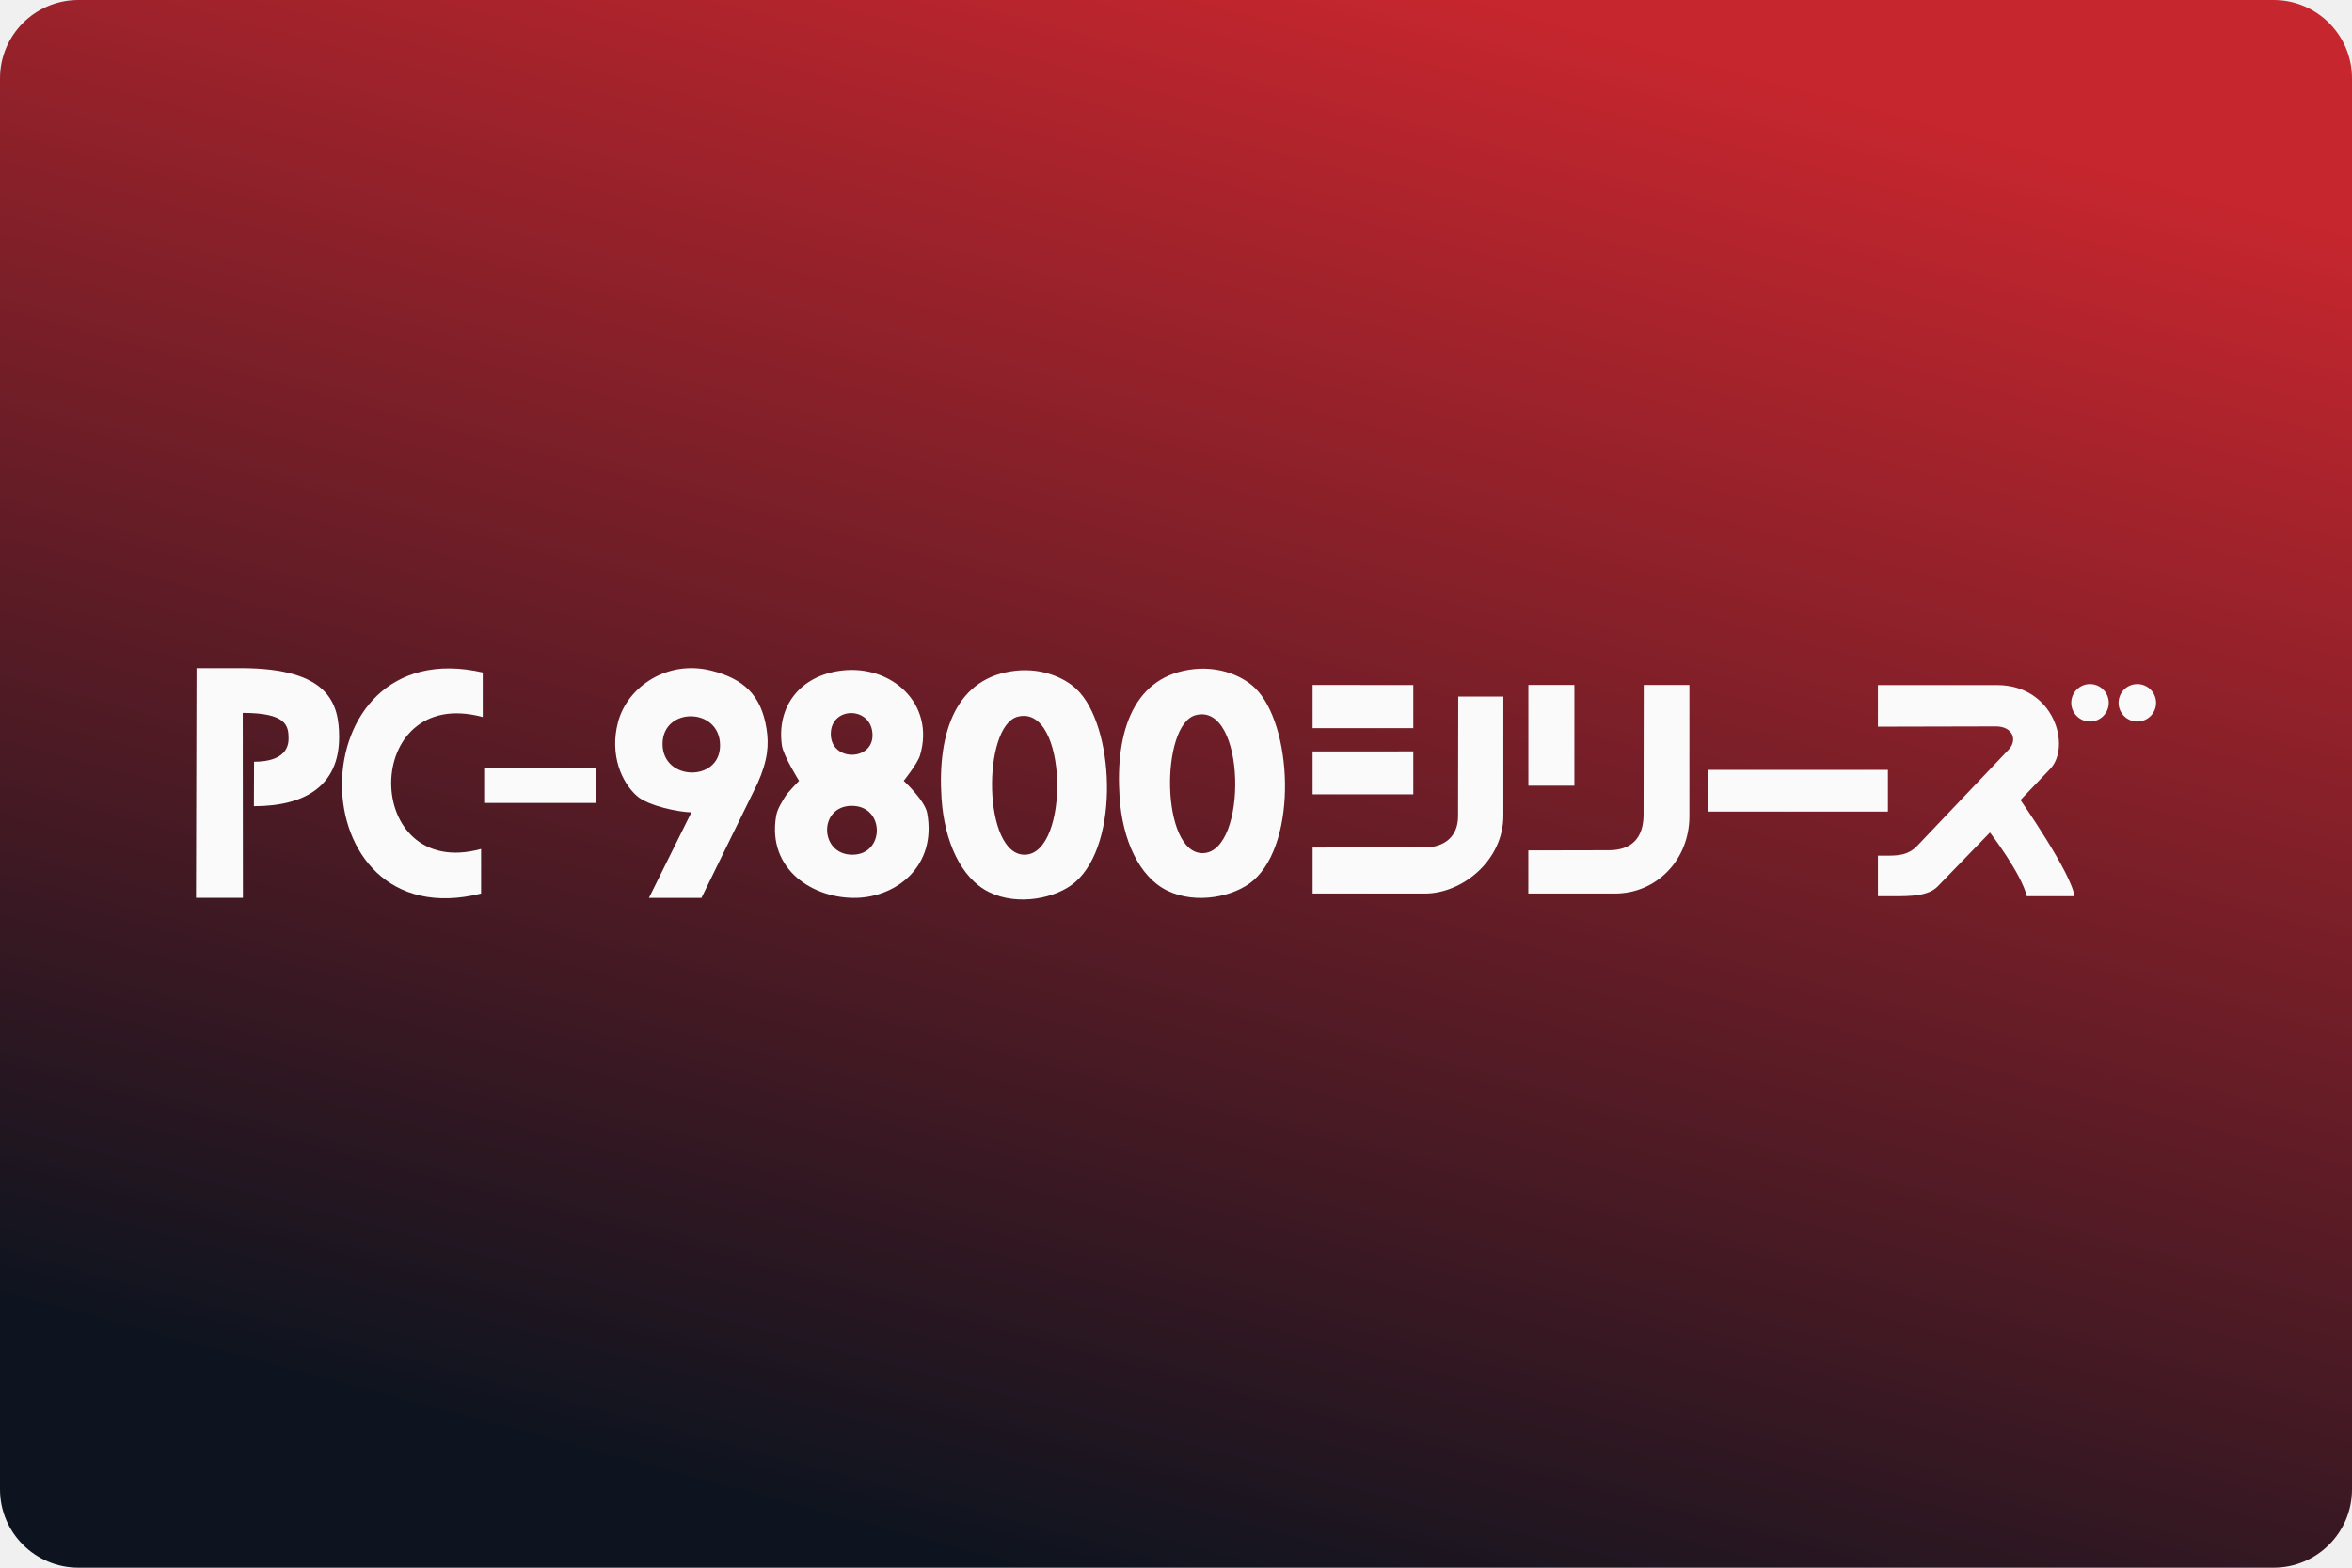
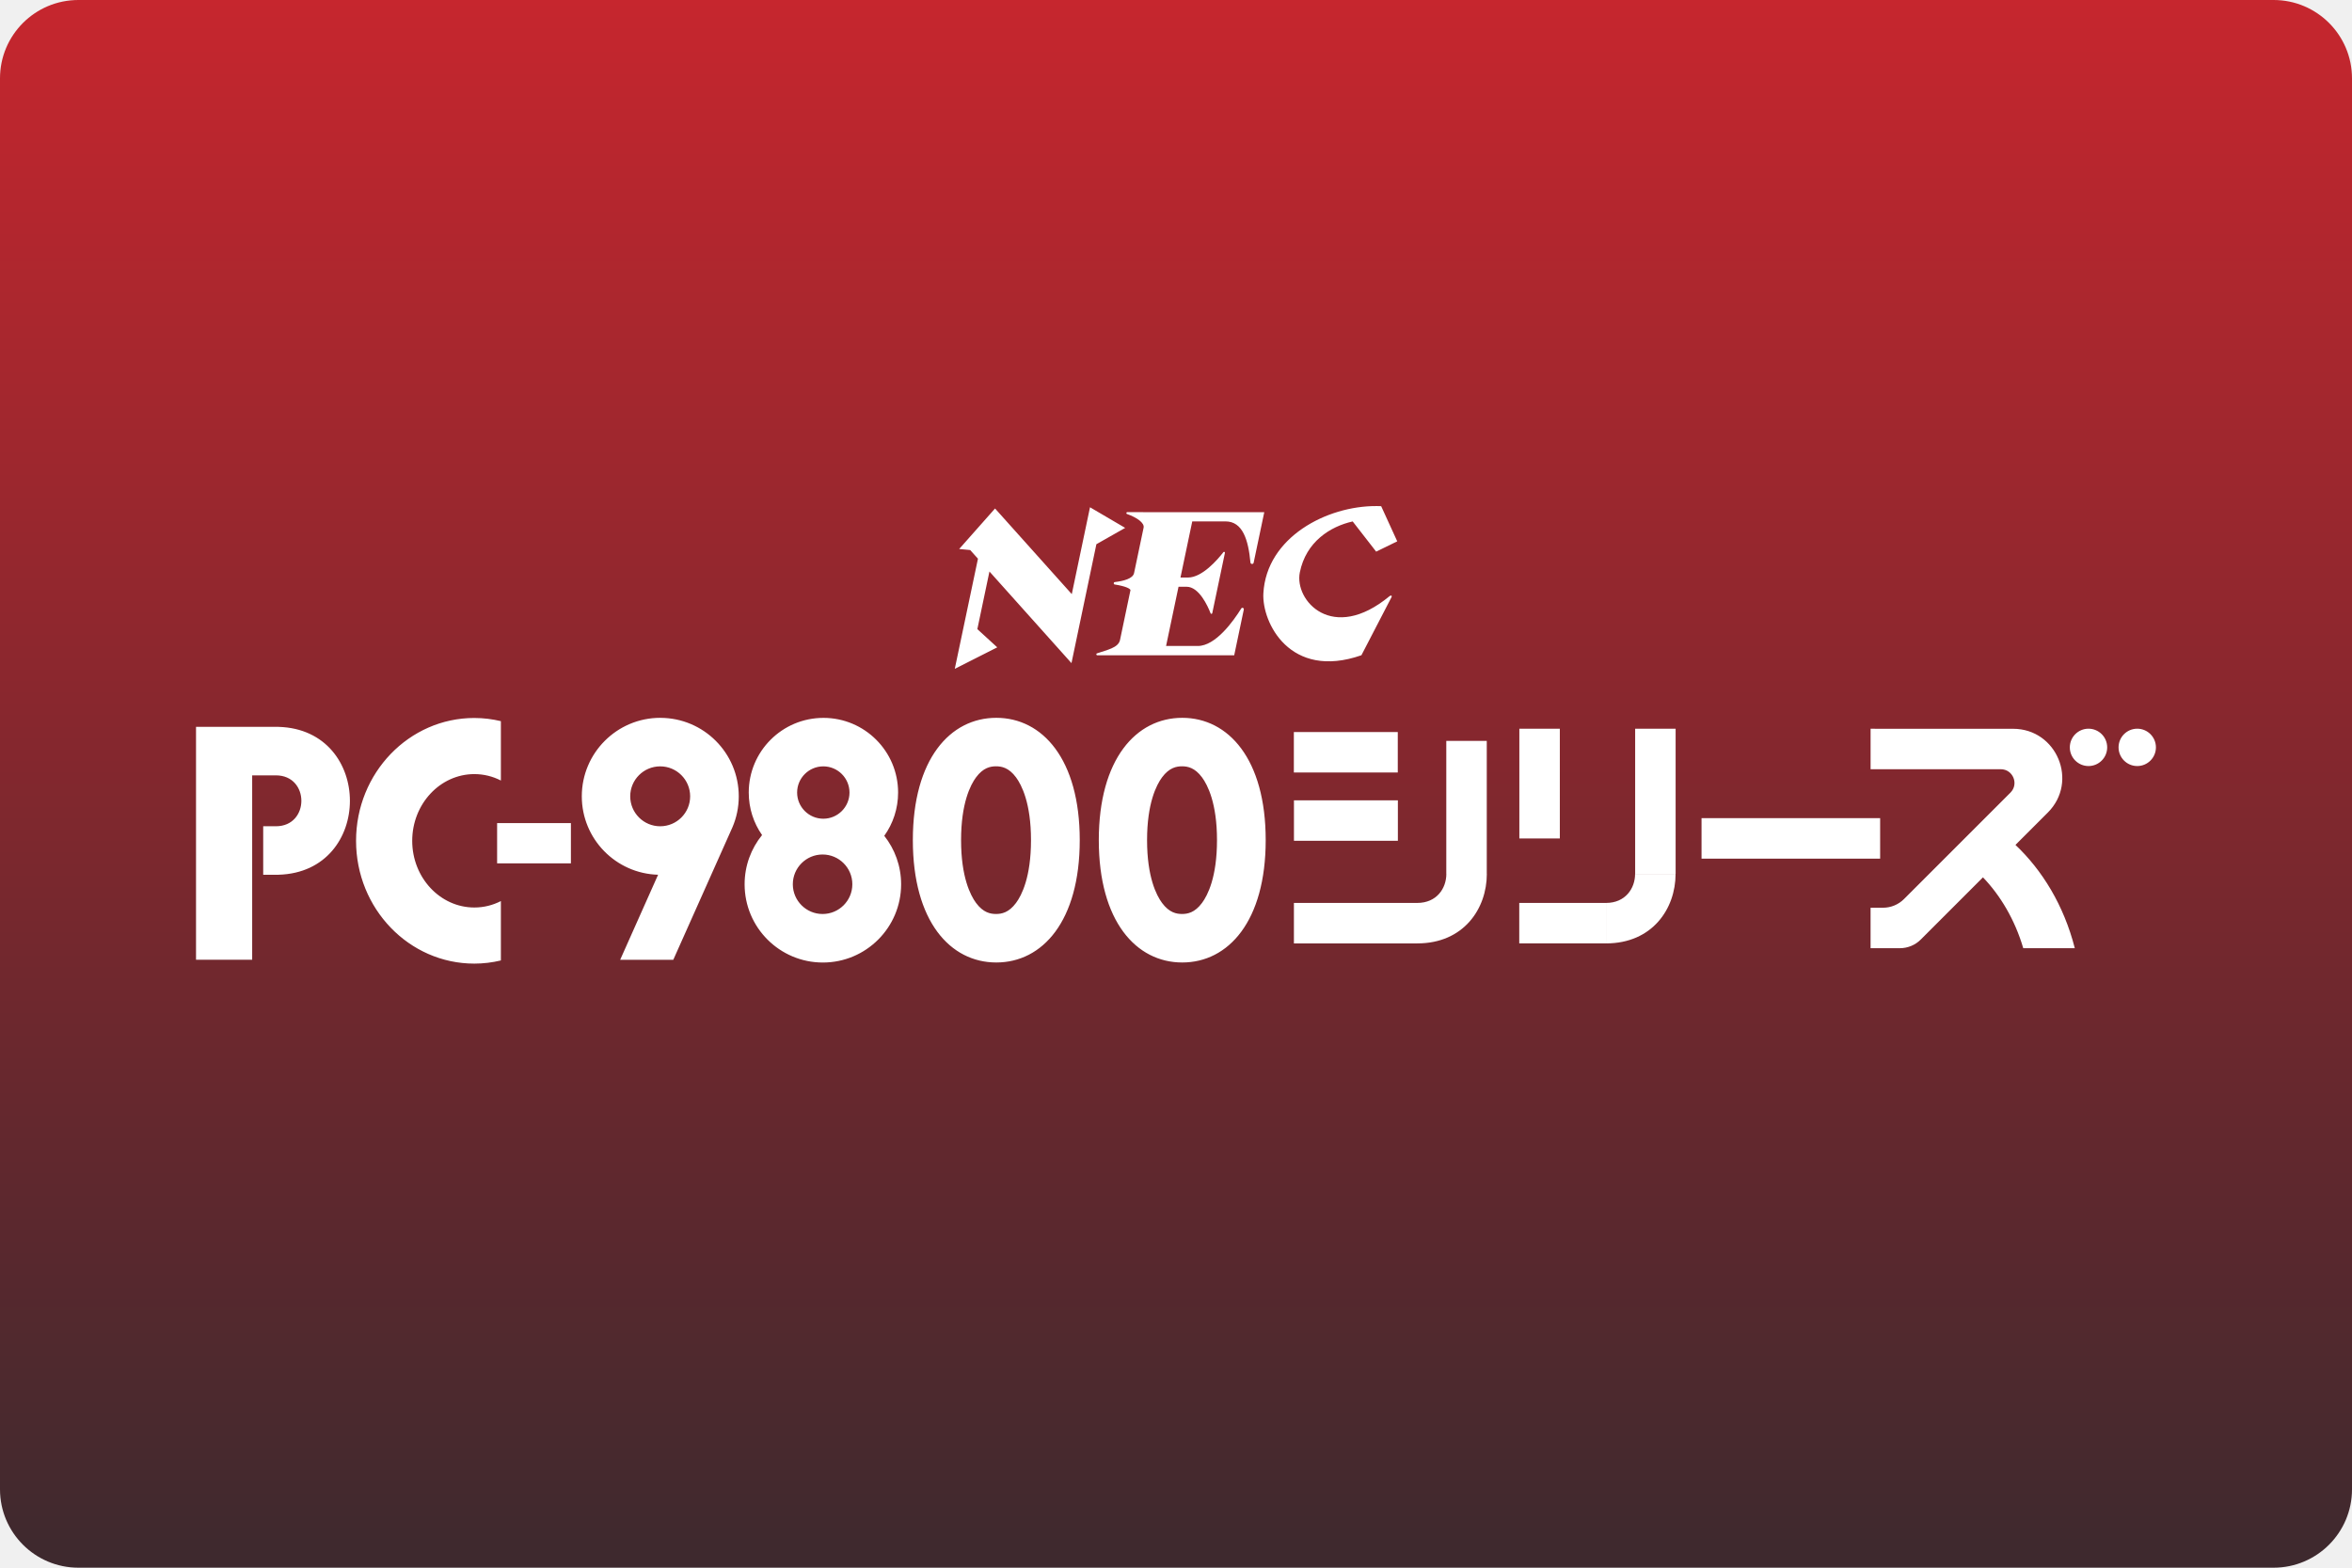
- <svg xmlns="http://www.w3.org/2000/svg" width="480" height="320" version="1.1" viewBox="0 0 480 320">
+ <svg xmlns="http://www.w3.org/2000/svg" width="480" height="320" version="1.1" viewBox="0 0 480 320" xml:space="preserve">
  <defs>
-     <linearGradient id="a" x1="77.718" x2="54.866" y1="-.619" y2="84.667" gradientTransform="scale(3.7795)" gradientUnits="userSpaceOnUse">
+     <linearGradient id="a" x1="90.27" x2="90.27" y2="320" gradientUnits="userSpaceOnUse">
      <stop stop-color="#c6262e" offset="0" />
-       <stop stop-color="#0e141f" offset="1" />
+       <stop stop-color="#3d292e" offset="1" />
    </linearGradient>
  </defs>
-   <rect width="480" height="320" ry="16" fill="url(#a)" stroke-linecap="square" stroke-linejoin="round" stroke-width="2" style="paint-order:stroke fill markers" />
-   <g transform="matrix(.29356 0 0 .29355 39.999 136.38)" clip-rule="evenodd" fill="#fafafa" fill-rule="evenodd">
-     <path d="m351.38 159.77h-36.5l29.533-59.521c-7.981 0-30.033-4.249-38.076-11.495-10.428-9.395-18.869-28.396-12.999-50.994 6.481-24.946 34.497-43.741 64.992-35.996 21.805 5.539 34.549 16.485 38.299 40.376 1.727 11.003 1.013 21.703-6.193 37.881zm-27.045-107.01c0 25.899 39.995 26.614 39.995 1 0-26.742-39.995-26.992-39.995-1z" />
-     <path d="m448.31 1.765c35.151-4.551 65.75 23.095 54.993 58.993-1.682 5.614-11.307 17.615-11.307 17.615s14.699 13.6 16.307 22.38c6.706 36.626-20.935 58.203-48.994 58.992-29.72 0.838-62.426-19.279-55.993-56.992 0.87-5.1 4.273-9.96 6-12.999 1.74-3.063 9.931-11.381 9.931-11.381s-10.901-17.317-11.931-24.614c-3.761-26.653 12.136-48.258 40.994-51.994zm-6.999 44.026c0 19.225 28.997 18.975 28.997 0.968 0-20.368-28.997-20.618-28.997-0.968zm14.989 83.957c22.679 0 22.8-33.995-0.388-33.995-23.261 0-22.656 33.995 0.388 33.995z" />
-     <path d="m570.3 1.765c17.755-1.81 33.311 4.689 41.995 12.999 26.06 24.935 30.287 106.69-1 133.98-12.841 11.201-39.696 17.006-59.993 7-19.53-9.629-31.006-35.318-32.996-64.993-3.115-46.469 10.278-84.737 51.994-88.989zm5.999 127.98c31.296-0.674 30.004-105-5-95.987-24.858 6.4-24.42 96.622 5 95.987z" />
-     <path d="m694.06 0.671c17.755-1.81 33.311 4.689 41.995 12.999 26.061 24.935 30.287 106.69-1 133.98-12.841 11.201-39.696 17.006-59.993 7-19.53-9.629-31.006-35.318-32.996-64.993-3.115-46.469 10.277-84.737 51.994-88.989zm5.999 127.98c31.297-0.674 30.004-105-4.999-95.987-24.859 6.4-24.421 96.622 4.999 95.987z" />
-     <path d="m199.34 3.024v30.976c-84.938-22.833-84.368 114.5-1.14 91.754v30.996c-128.85 32.25-129.42-183.42 1.14-153.73z" />
-     <path d="m40.256 96 0.108-30.918c15.01 0 23.997-5.203 23.997-16.088 0-9-1.487-17.866-31.862-17.866l0.125 128.62h-32.624l0.37-159.75 31.505 3e-3c60.5 0.206 67.625 24.497 67.625 47.991 0 33.761-23.625 48.006-59.244 48.006z" />
-     <polygon points="846.26 41.76 776.27 41.76 776.27 11.683 846.26 11.764" />
-     <path d="m1305.9 158.62h-33.125c-3.75-15.854-25.623-44.344-25.623-44.344l-36.465 37.649c-6.589 6.589-18.636 6.694-31.037 6.694h-10.4v-28.243l6.999 0.015c7.53 0 14.165-0.626 19.909-6.369l63.738-67.066c6.784-6.784 3.129-16.439-8.561-16.439l-82.086 0.187v-28.937h82.65c40 0 51.799 42.711 37.227 58.212l-20.751 21.727c0 1e-3 35.525 50.92 37.525 66.914z" />
-     <polygon points="958.25 81.754 926.26 81.754 926.26 11.683 958.25 11.683" />
-     <path d="m1038.2 11.683v91.208c0 30.75-23.115 53.855-51.74 53.855h-60.245v-29.996l56.005-0.109c15.49 0 24.116-8.23 24.117-24.875 0-16.756 0.123-90.083 0.123-90.083z" />
-     <path d="m908.88 19.766v82.734c0 31.5-28.75 54.246-54.5 54.246h-78.102v-31.996l77.852-0.051c13.25 0 23.252-7.199 23.252-21.717l0.123-83.216z" />
-     <polygon points="776.27 87.754 776.27 57.933 846.26 57.891 846.26 87.756" />
-     <rect x="200.34" y="69.756" width="77.99" height="23.997" />
-     <polygon points="1176.2 99.752 1051.2 99.752 1051.2 70.756 1176.2 70.756" />
-     <circle cx="1316.7" cy="24.114" r="13.032" />
-     <circle cx="1349.6" cy="24.114" r="13.032" />
-   </g>
-   <style type="text/css">.st0{fill:#FC0C18;}
- 	.st1{fill:#FC0C18;}</style>
+   <rect width="480" height="320" ry="16" fill="url(#a)" />
+   <path d="m280.9 103.3c-10.13-0.054-22.45 6.375-23.07 17.83-0.312 5.896 5.397 17.71 20.01 12.62l6.135-11.84c0.177-0.333-0.105-0.458-0.397-0.219-11.67 9.656-19.46 0.885-18.31-4.844 1.26-6.271 6.22-9.385 10.79-10.41l4.791 6.166 4.303-2.104-3.281-7.178c-0.322-0.015-0.646-0.024-0.973-0.025zm-58.45 0.244-3.719 17.73-15.66-17.48-7.322 8.271 2.25 0.209 1.584 1.77-4.73 22.48 8.668-4.387-4.062-3.719 2.469-11.76 16.74 18.7 5.084-24.27 5.875-3.334zm7.615 0.99c-0.219 0-0.281 0.312-0.062 0.385 2.031 0.719 3.593 1.824 3.385 2.793l-1.947 9.27c-0.24 1.135-2.167 1.626-3.938 1.834-0.281 0.031-0.291 0.449-0.01 0.49 2.281 0.365 3.104 0.833 3.219 1.135l-2.137 10.19c-0.344 1.625-2.686 2.021-4.707 2.74-0.208 0.073-0.157 0.385 0.072 0.385h27.94l1.959-9.344c0.062-0.312-0.355-0.48-0.521-0.209-1.615 2.594-5.24 7.656-8.865 7.656h-6.479l2.541-12.09h1.647c2.531 0 4.313 3.908 4.896 5.418 0.062 0.167 0.302 0.146 0.344-0.031l2.582-12.3c0.042-0.188-0.198-0.303-0.312-0.146-1.177 1.521-4.333 5.178-7.219 5.178h-1.541l2.406-11.46h6.781c3.51 0 4.656 3.751 5.094 8.387 0.031 0.375 0.573 0.416 0.656 0.041l2.166-10.31h-23.96zm-95.31 41.99c-8.844 0-16.02 7.178-16.02 16.02 0 8.698 6.939 15.77 15.57 16.01l-7.74 17.36h10.84l12.06-27.02c0.844-1.948 1.303-4.094 1.303-6.344 0-8.844-7.167-16.02-16.02-16.02zm68.57 0c-9.406 0-17.03 8.417-17.03 24.97 0 16.55 7.625 24.97 17.03 24.97s17.03-8.417 17.03-24.97c0-16.54-7.625-24.97-17.03-24.97zm37.95 0c-9.406 0-17.03 8.417-17.03 24.97 0 16.55 7.625 24.97 17.03 24.97s17.03-8.417 17.03-24.97c0.01-16.54-7.615-24.97-17.03-24.97zm-73.23 0.012c-8.417 0-15.24 6.822-15.24 15.24 0 3.229 1 6.219 2.719 8.678-2.229 2.75-3.562 6.24-3.562 10.05 0 8.823 7.156 15.97 15.97 15.97 8.812 0 15.97-7.156 15.97-15.97 0-3.74-1.292-7.178-3.438-9.896 1.781-2.49 2.822-5.542 2.822-8.834 0-8.417-6.824-15.24-15.24-15.24zm-71.24 0.019c-13.33 0-24.14 11.23-24.14 25.07 0 13.84 10.8 25.07 24.14 25.07 1.865 0 3.676-0.23 5.416-0.646v-12.12c-1.646 0.844-3.479 1.312-5.416 1.312-6.99 0-12.68-6.103-12.68-13.61 0-7.51 5.688-13.62 12.68-13.62 1.937 0 3.781 0.469 5.416 1.312v-12.12c-1.74-0.417-3.551-0.646-5.416-0.646zm-56.8 1.813v47.54h11.46v-37.64h4.844c6.927 0 6.927 10.39 0 10.39h-2.594v9.906h3.156v-0.012c19.39-0.562 19.38-29.61 0.01-30.18v-0.012h-15.06zm293.7 0.375v29.63h8.26v-29.63zm92.52 0a3.812 3.812 0 0 0-3.812 3.812 3.812 3.812 0 0 0 3.812 3.812 3.812 3.812 0 0 0 3.812-3.812 3.812 3.812 0 0 0-3.812-3.812zm9.947 0a3.812 3.812 0 0 0-3.812 3.812 3.812 3.812 0 0 0 3.812 3.812 3.812 3.812 0 0 0 3.812-3.812 3.812 3.812 0 0 0-3.812-3.812zm-126.1 2e-3v22.4h8.26v-22.4zm71.68 0.01v8.26h26.56c2.5 0 3.749 3.021 1.979 4.781l-21.72 21.72c-1.135 1.135-2.678 1.771-4.271 1.771h-2.551v8.26h5.979c1.604 0 3.146-0.636 4.271-1.771l12.69-12.69c3.552 3.708 6.5 8.615 8.219 14.46h10.52c-2.24-8.802-6.697-15.97-12.11-21.08l6.604-6.604c6.312-6.312 1.843-17.1-7.084-17.1zm-117.7 0.666v8.26h21.21v-8.26zm31.11 1.816v27.14h8.26v-27.14zm-91.89 5.184c1.125 0 2.605 0.26 4.084 2.26 1.135 1.542 3.051 5.26 3.051 12.81s-1.905 11.27-3.051 12.81c-1.479 2-2.959 2.262-4.084 2.262s-2.605-0.262-4.084-2.262c-1.135-1.542-3.051-5.26-3.051-12.81s1.915-11.27 3.051-12.81c1.479-2 2.959-2.26 4.084-2.26zm37.96 0c1.125 0 2.603 0.26 4.082 2.26 1.135 1.542 3.053 5.26 3.053 12.81s-1.907 11.27-3.053 12.81c-1.479 2-2.957 2.262-4.082 2.262-1.125 0-2.605-0.262-4.084-2.262-1.135-1.542-3.053-5.26-3.053-12.81s1.917-11.27 3.053-12.81c1.479-2 2.959-2.26 4.084-2.26zm-106.5 0.01c3.375 0 6.115 2.74 6.115 6.115 0 3.375-2.73 6.115-6.115 6.115-3.375 0-6.115-2.74-6.115-6.115 0-3.375 2.74-6.115 6.115-6.115zm33.29 0c2.948 0 5.344 2.396 5.344 5.344s-2.396 5.344-5.344 5.344c-2.948 0-5.344-2.396-5.344-5.344s2.396-5.344 5.344-5.344zm96.05 6.932v8.262h21.21v-8.262zm83.18 3.643v8.26h36.45v-8.26zm-245.8 1.002v8.219h15.06v-8.219zm66.42 6.414c3.354 0 6.074 2.718 6.074 6.072 0 3.354-2.72 6.074-6.074 6.074-3.344 0-6.072-2.72-6.072-6.074 0-3.344 2.718-6.072 6.072-6.072zm127.3 3.959c0 2.958-1.98 5.926-5.928 5.926v4e-3h-25.18v8.26h25.19v-2e-3c9.456-2e-3 14.18-7.095 14.18-14.19zm38.52 0c0 2.958-1.978 5.926-5.926 5.926v8.262c9.458 0 14.19-7.094 14.19-14.19zm-23.64 5.924v8.262h17.71v-8.262z" fill="#fff" />
</svg>
